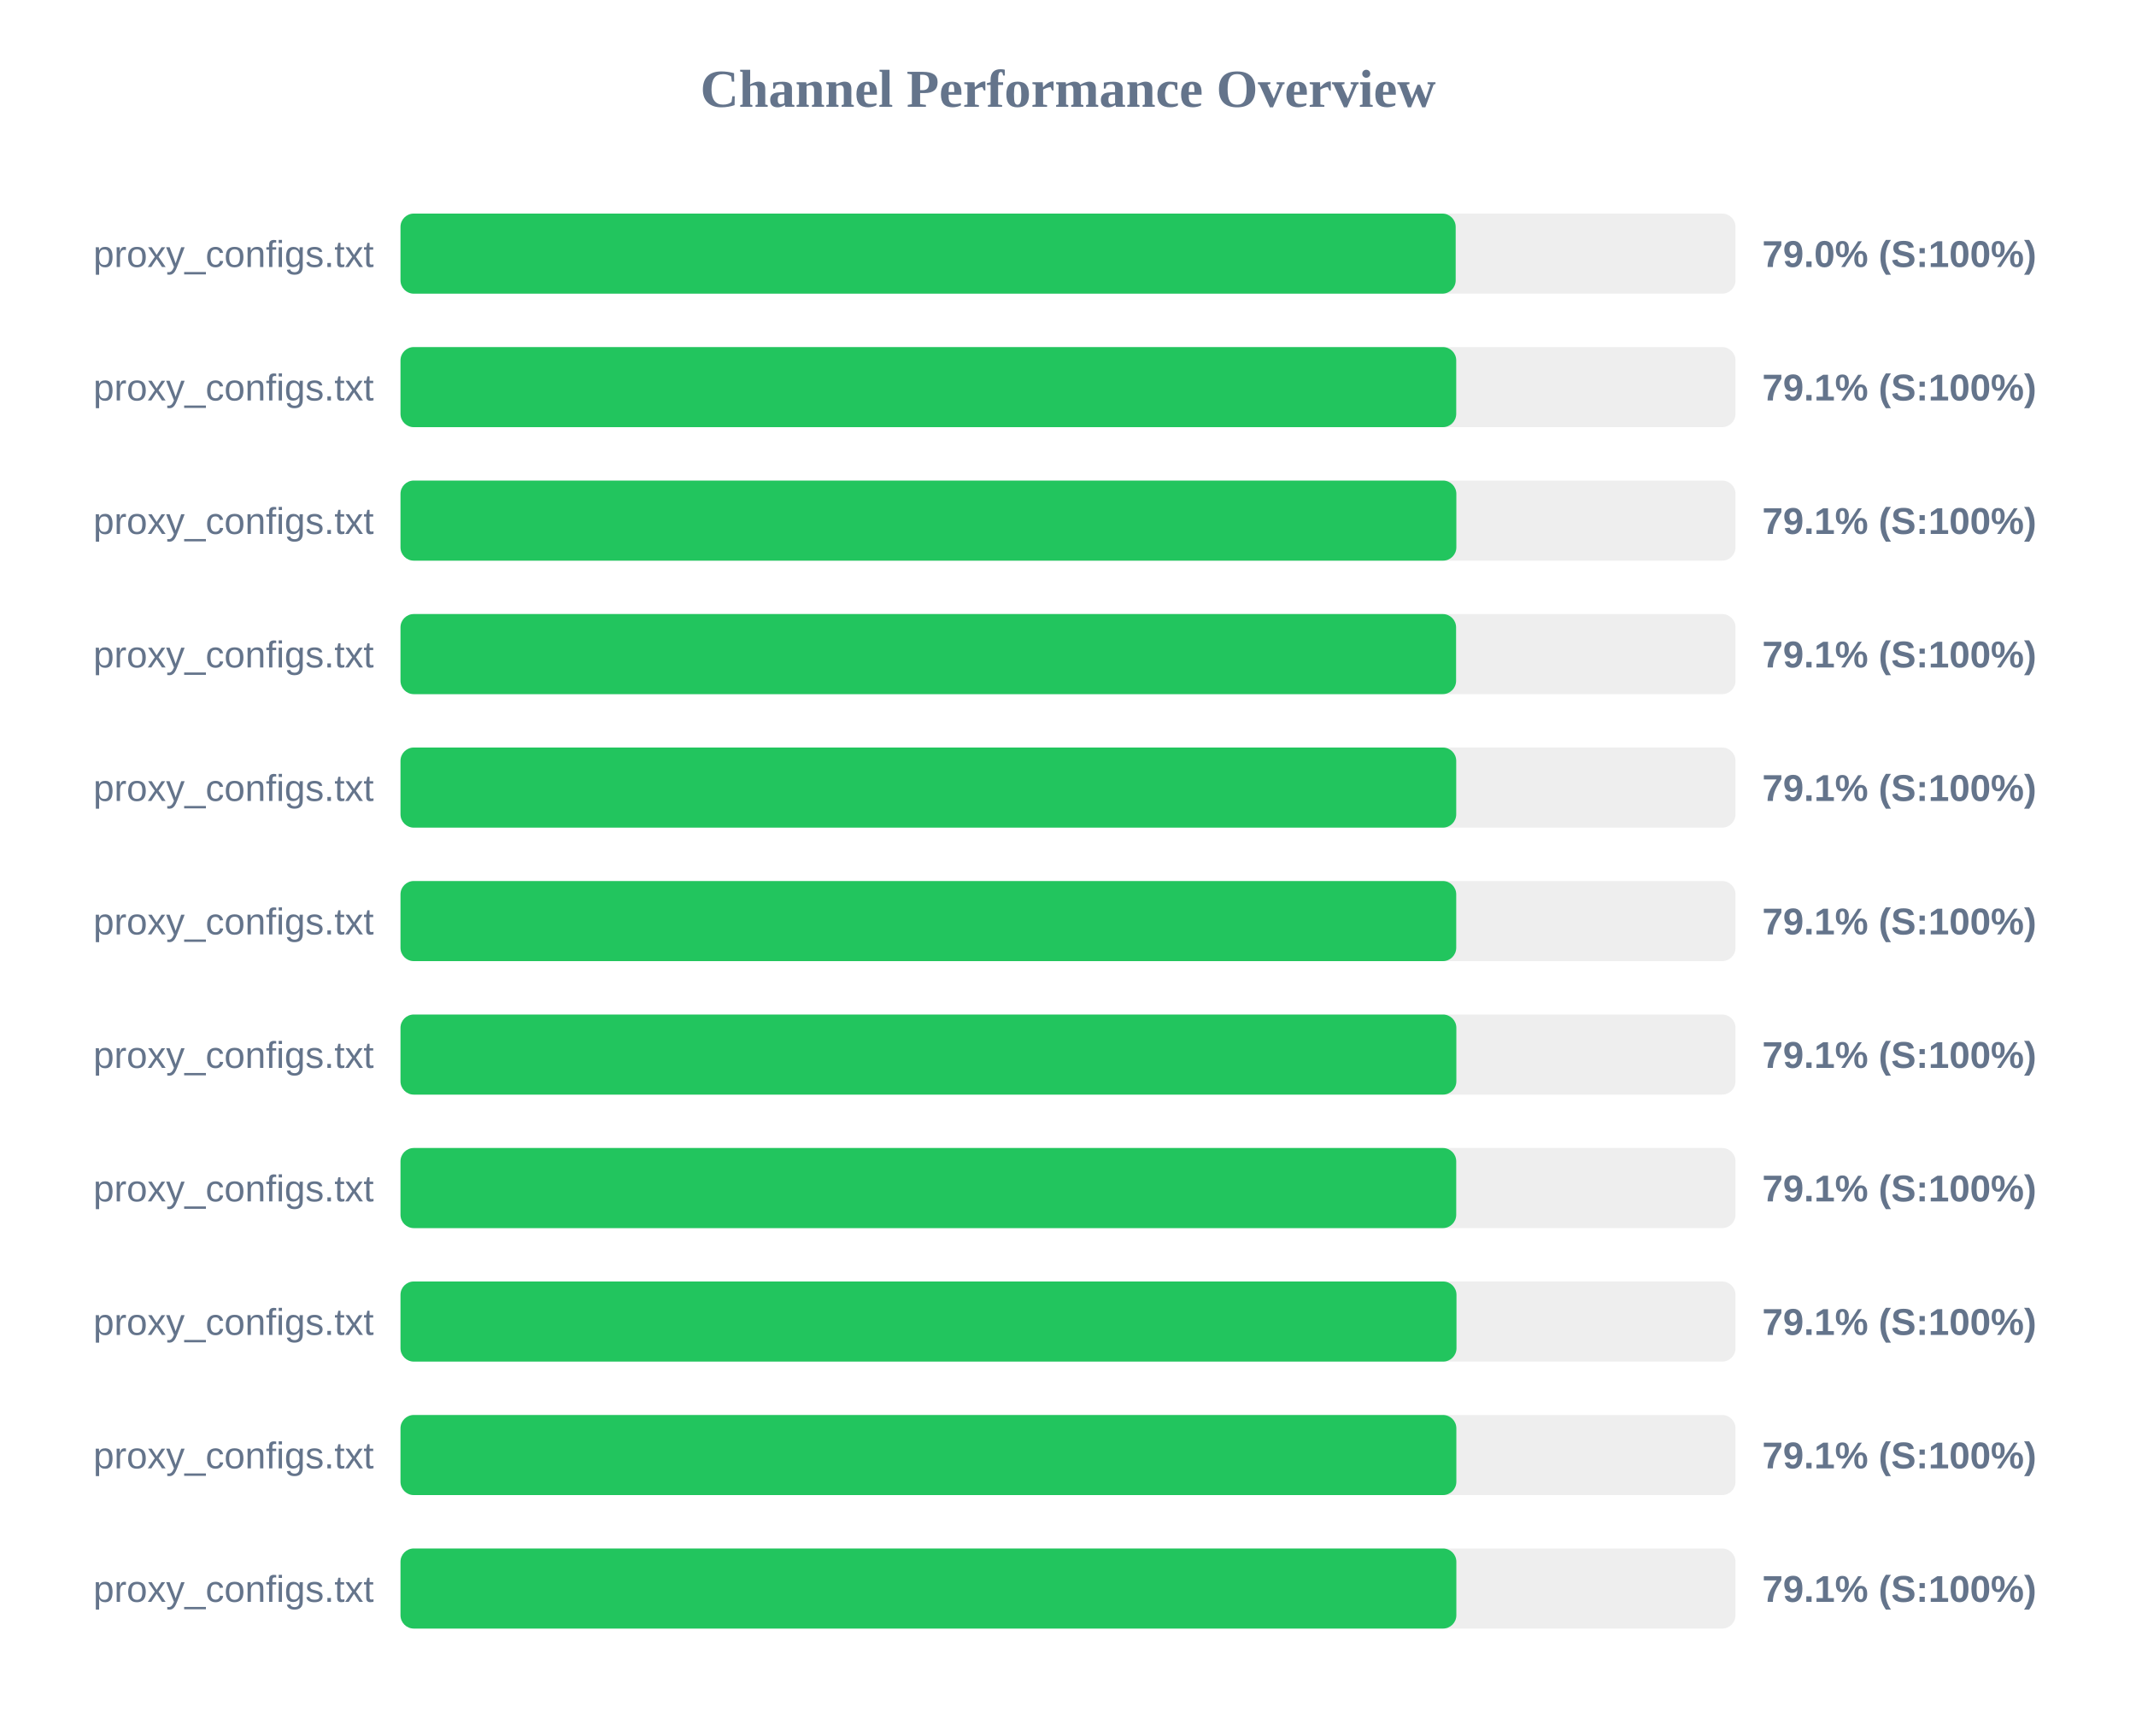
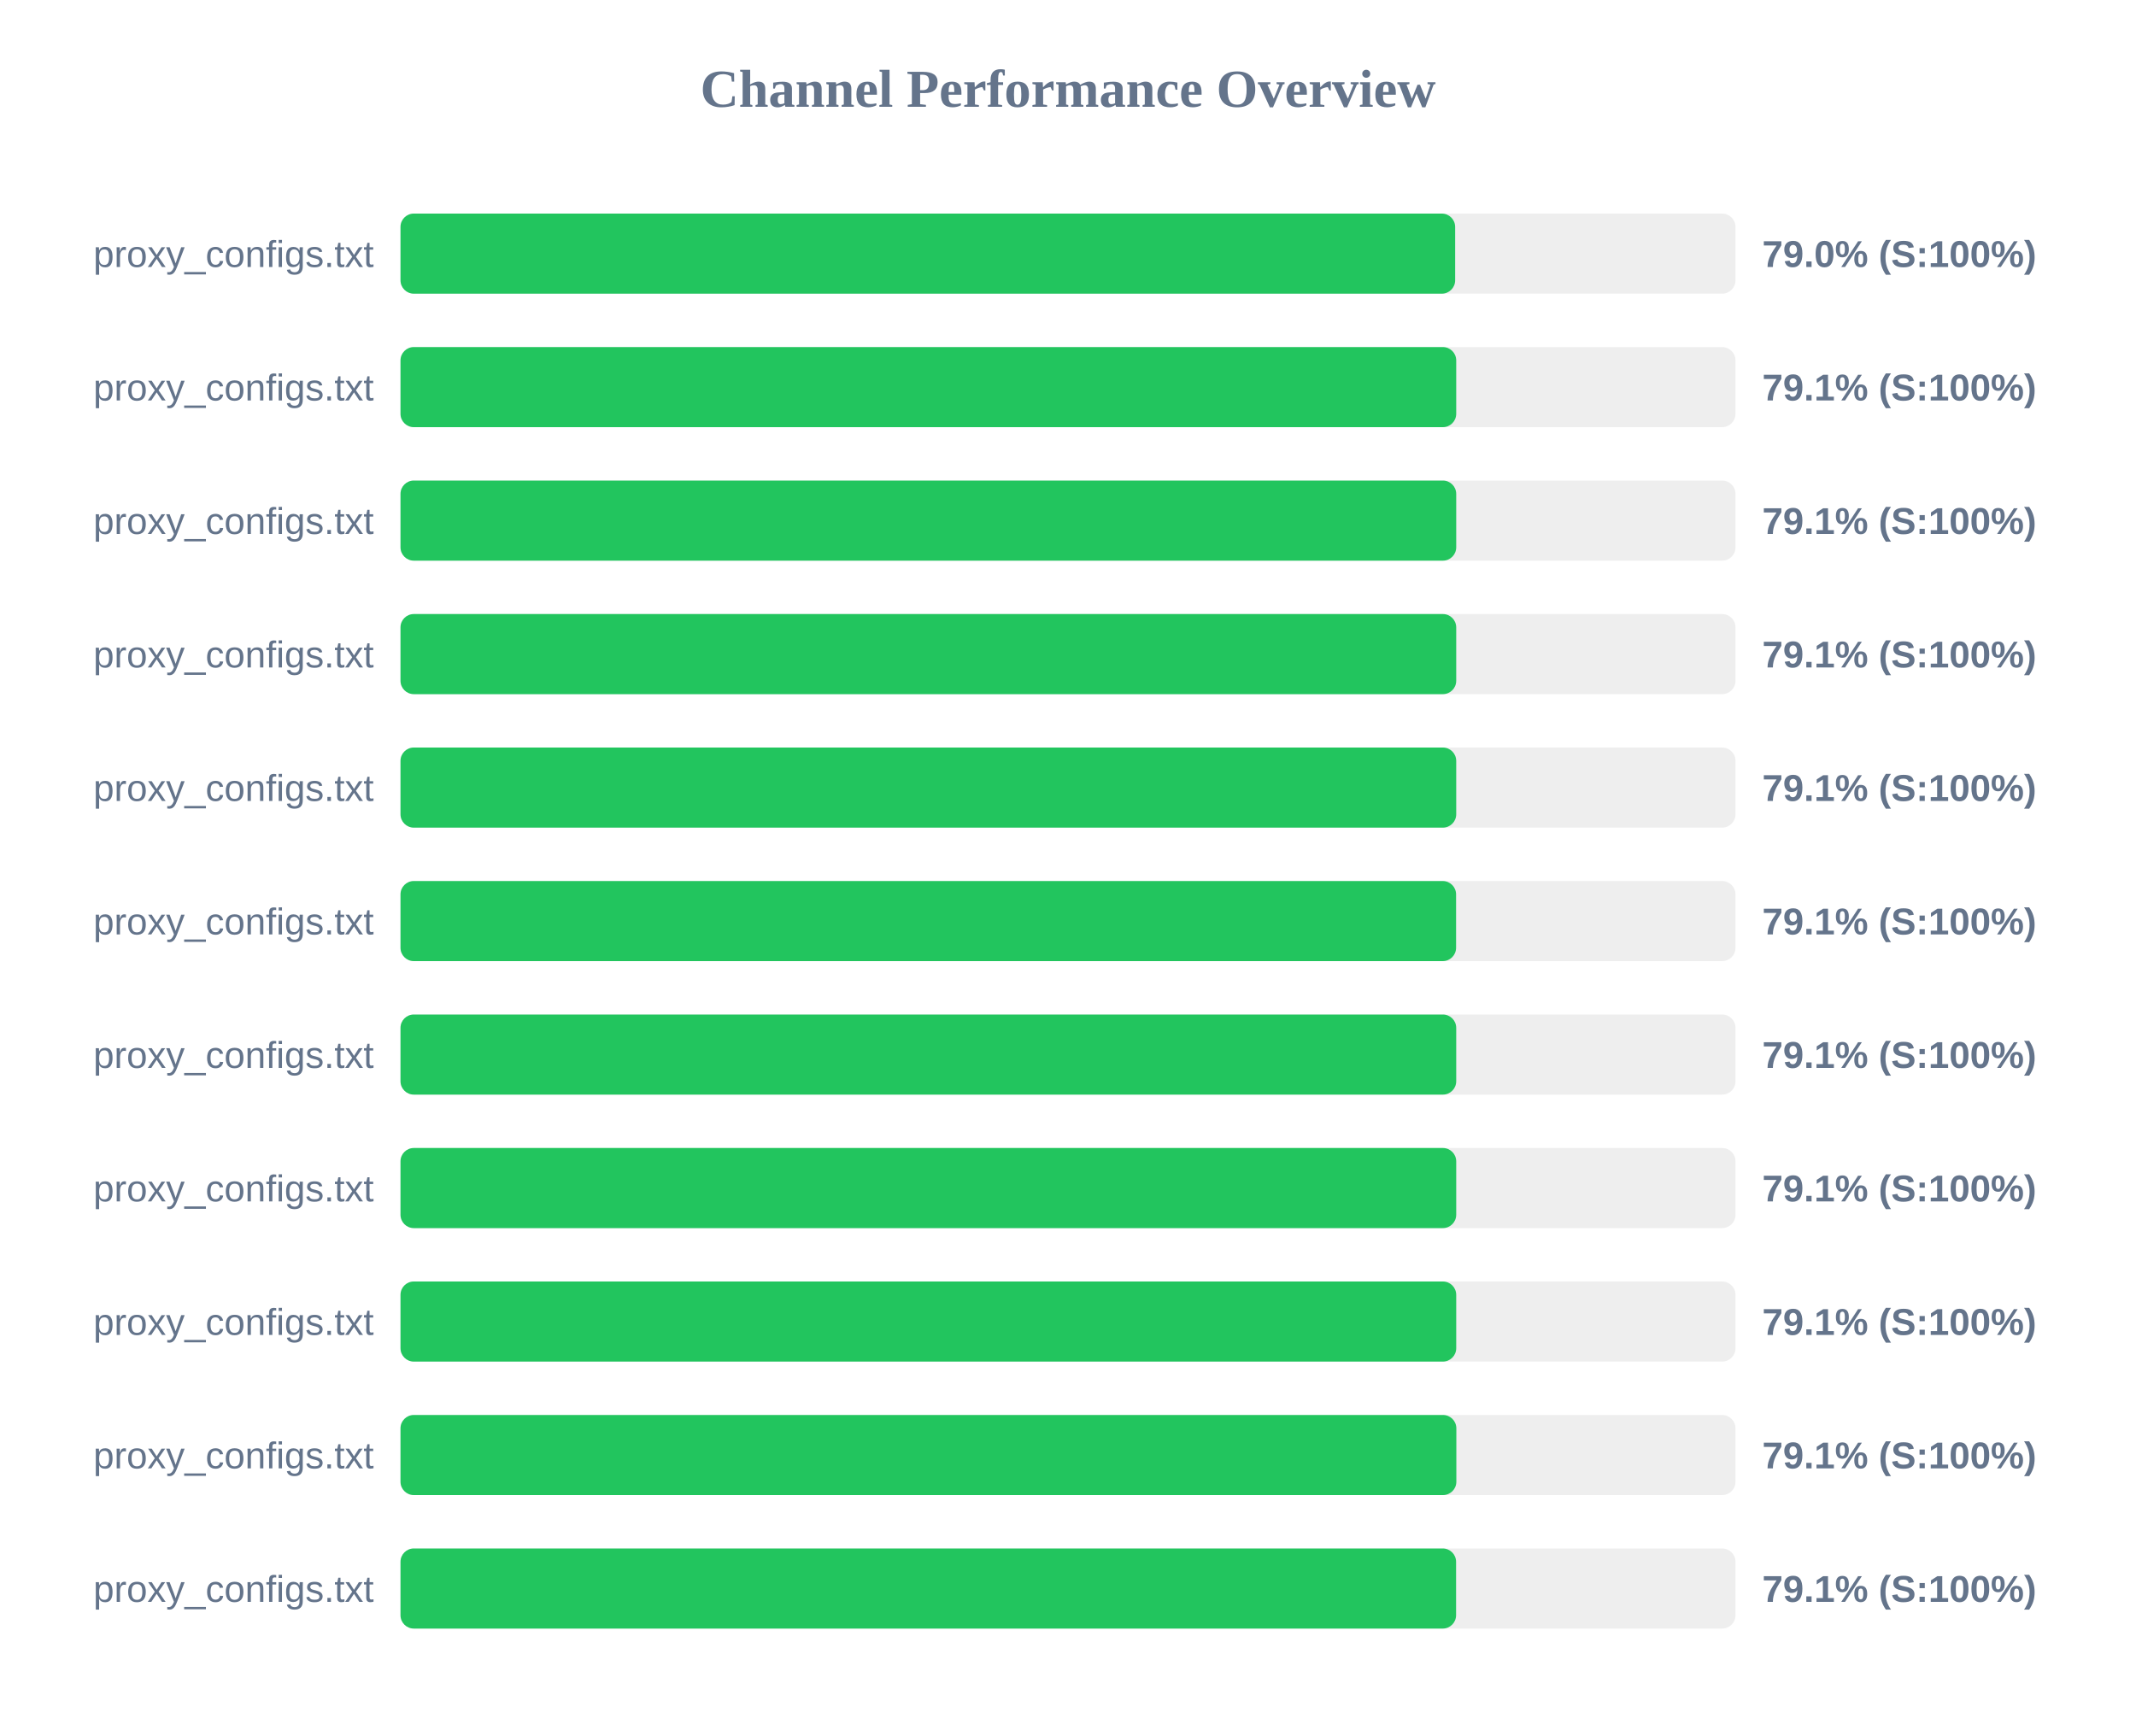
<svg xmlns="http://www.w3.org/2000/svg" width="800" height="650" version="1.1">
  <style>
        .row { font: 14px Arial; fill: #64748b; }
        .score { font: bold 14px Arial; fill: #64748b; }
    </style>
  <text x="400" y="40" text-anchor="middle" font-size="20px" font-weight="bold" fill="#64748b">Channel Performance Overview</text>
  <rect x="150" y="80" width="500" height="30" fill="#eee" rx="5" />
-   <rect x="150" y="80" width="395.2" height="30" fill="#22c55e" rx="5" />
+   <rect x="150" y="80" width="395.0" height="30" fill="#22c55e" rx="5" />
  <text x="140" y="100" text-anchor="end" class="row">proxy_configs.txt</text>
  <text x="660" y="100" text-anchor="start" class="score">79.0% (S:100%)</text>
  <rect x="150" y="130" width="500" height="30" fill="#eee" rx="5" />
  <rect x="150" y="130" width="395.4" height="30" fill="#22c55e" rx="5" />
  <text x="140" y="150" text-anchor="end" class="row">proxy_configs.txt</text>
  <text x="660" y="150" text-anchor="start" class="score">79.1% (S:100%)</text>
  <rect x="150" y="180" width="500" height="30" fill="#eee" rx="5" />
-   <rect x="150" y="180" width="395.45" height="30" fill="#22c55e" rx="5" />
+   <rect x="150" y="180" width="395.4" height="30" fill="#22c55e" rx="5" />
  <text x="140" y="200" text-anchor="end" class="row">proxy_configs.txt</text>
  <text x="660" y="200" text-anchor="start" class="score">79.1% (S:100%)</text>
  <rect x="150" y="230" width="500" height="30" fill="#eee" rx="5" />
-   <rect x="150" y="230" width="395.35" height="30" fill="#22c55e" rx="5" />
+   <rect x="150" y="230" width="395.4" height="30" fill="#22c55e" rx="5" />
  <text x="140" y="250" text-anchor="end" class="row">proxy_configs.txt</text>
  <text x="660" y="250" text-anchor="start" class="score">79.1% (S:100%)</text>
  <rect x="150" y="280" width="500" height="30" fill="#eee" rx="5" />
  <rect x="150" y="280" width="395.4" height="30" fill="#22c55e" rx="5" />
  <text x="140" y="300" text-anchor="end" class="row">proxy_configs.txt</text>
  <text x="660" y="300" text-anchor="start" class="score">79.1% (S:100%)</text>
  <rect x="150" y="330" width="500" height="30" fill="#eee" rx="5" />
-   <rect x="150" y="330" width="395.4" height="30" fill="#22c55e" rx="5" />
+   <rect x="150" y="330" width="395.35" height="30" fill="#22c55e" rx="5" />
  <text x="140" y="350" text-anchor="end" class="row">proxy_configs.txt</text>
  <text x="660" y="350" text-anchor="start" class="score">79.1% (S:100%)</text>
  <rect x="150" y="380" width="500" height="30" fill="#eee" rx="5" />
-   <rect x="150" y="380" width="395.45" height="30" fill="#22c55e" rx="5" />
+   <rect x="150" y="380" width="395.4" height="30" fill="#22c55e" rx="5" />
  <text x="140" y="400" text-anchor="end" class="row">proxy_configs.txt</text>
  <text x="660" y="400" text-anchor="start" class="score">79.1% (S:100%)</text>
  <rect x="150" y="430" width="500" height="30" fill="#eee" rx="5" />
  <rect x="150" y="430" width="395.4" height="30" fill="#22c55e" rx="5" />
  <text x="140" y="450" text-anchor="end" class="row">proxy_configs.txt</text>
  <text x="660" y="450" text-anchor="start" class="score">79.1% (S:100%)</text>
  <rect x="150" y="480" width="500" height="30" fill="#eee" rx="5" />
-   <rect x="150" y="480" width="395.5" height="30" fill="#22c55e" rx="5" />
+   <rect x="150" y="480" width="395.4" height="30" fill="#22c55e" rx="5" />
  <text x="140" y="500" text-anchor="end" class="row">proxy_configs.txt</text>
  <text x="660" y="500" text-anchor="start" class="score">79.1% (S:100%)</text>
  <rect x="150" y="530" width="500" height="30" fill="#eee" rx="5" />
  <rect x="150" y="530" width="395.45" height="30" fill="#22c55e" rx="5" />
  <text x="140" y="550" text-anchor="end" class="row">proxy_configs.txt</text>
  <text x="660" y="550" text-anchor="start" class="score">79.1% (S:100%)</text>
  <rect x="150" y="580" width="500" height="30" fill="#eee" rx="5" />
-   <rect x="150" y="580" width="395.45" height="30" fill="#22c55e" rx="5" />
+   <rect x="150" y="580" width="395.35" height="30" fill="#22c55e" rx="5" />
  <text x="140" y="600" text-anchor="end" class="row">proxy_configs.txt</text>
  <text x="660" y="600" text-anchor="start" class="score">79.1% (S:100%)</text>
</svg>
